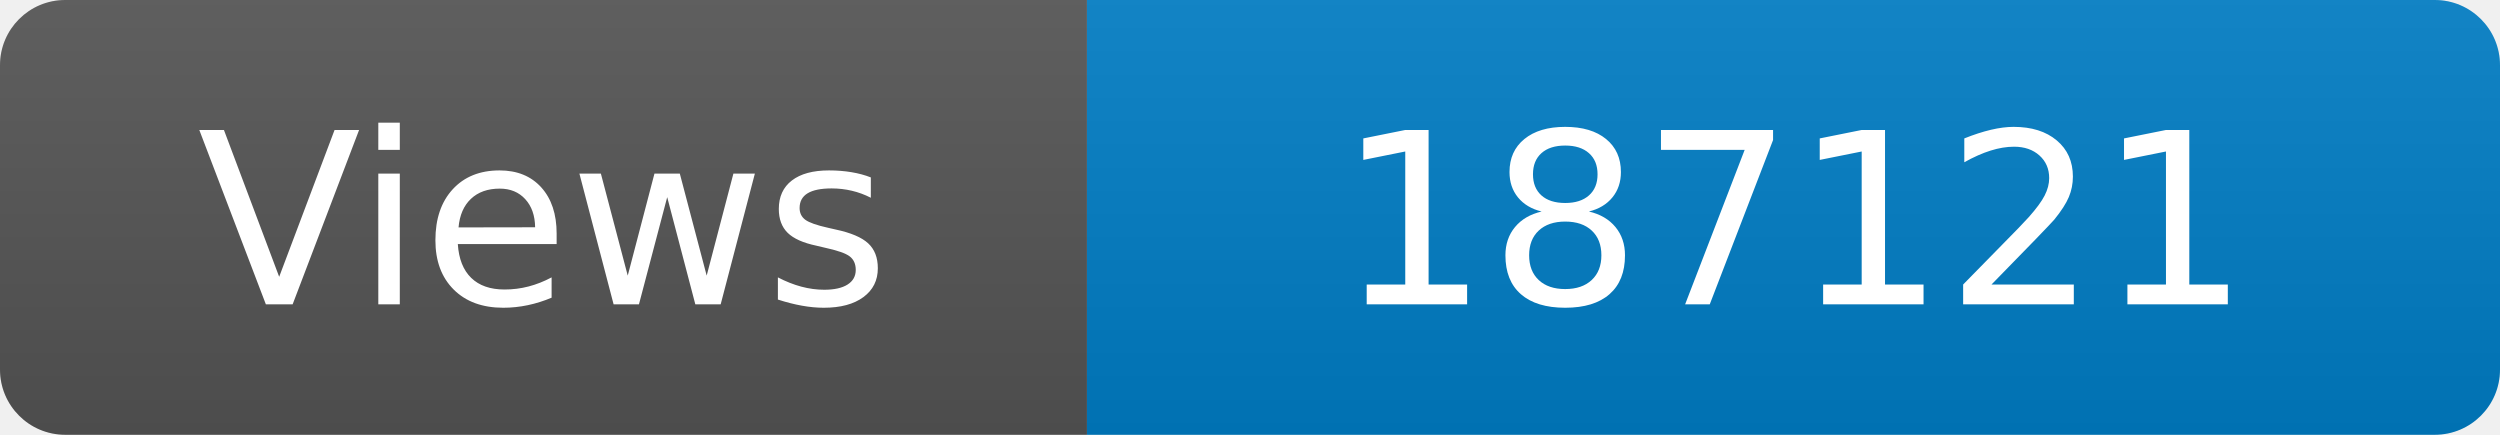
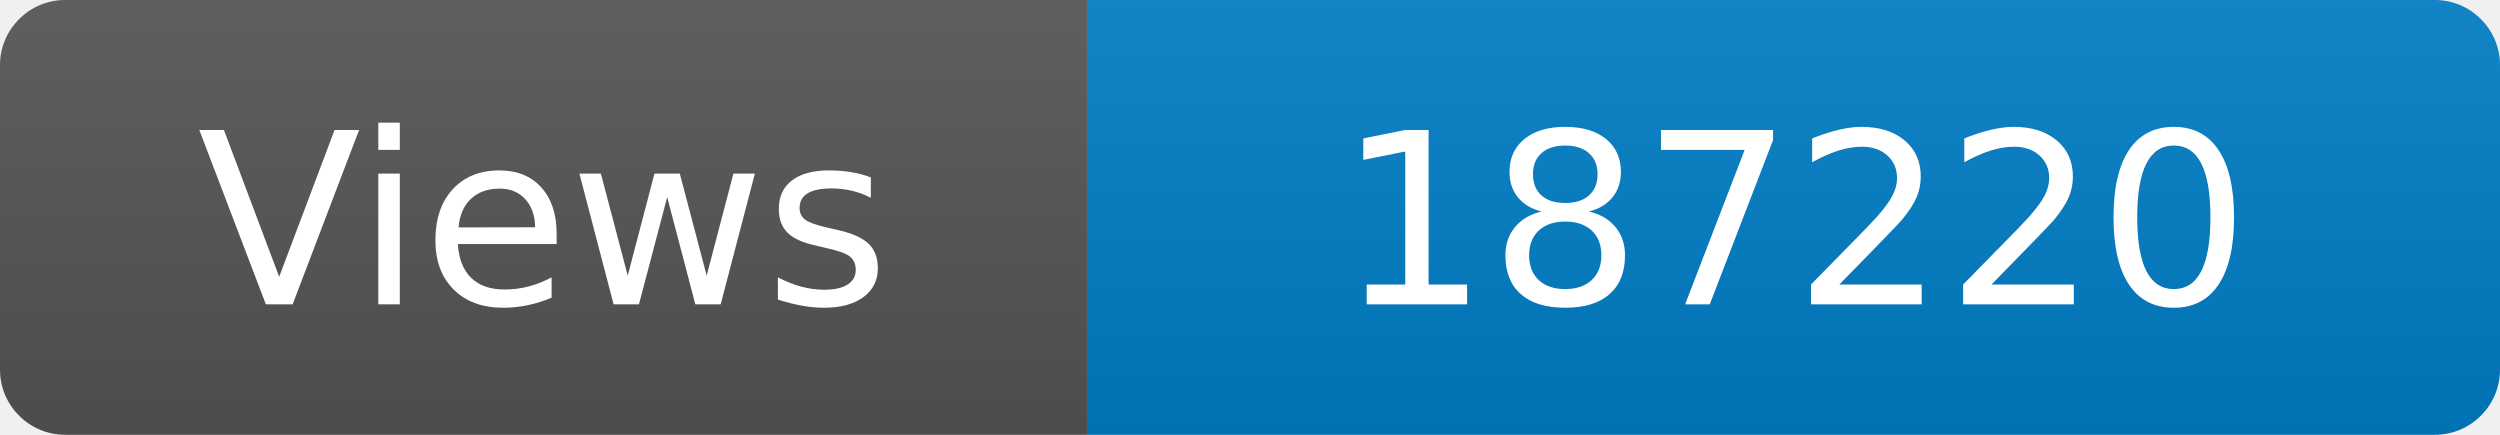
<svg xmlns="http://www.w3.org/2000/svg" width="115" height="20" role="img" aria-label="Maintained?: yes">
  <linearGradient id="s" x2="0" y2="100%">
    <stop offset="0" stop-color="#bbb" stop-opacity=".1" />
    <stop offset="1" stop-opacity=".1" />
  </linearGradient>
  <clipPath id="r">
    <rect width="115" height="20" rx="3" fill="#fff" />
  </clipPath>
  <g clip-path="url(#r)">
    <rect width="50" height="20" fill="#555" />
    <rect x="50" width="160" height="20" fill="#007ec6" />
    <rect width="115" height="20" fill="url(#s)" />
  </g>
  <g fill="#fff" text-anchor="middle" font-family="Verdana,Geneva,DejaVu Sans,sans-serif" font-size="110">
    <text x="250" y="140" transform="scale(.1)" fill="#fff">Views</text>
-     <text x="825" y="140" transform="scale(.1)" fill="#fff">187121</text>
+     <text x="825" y="140" transform="scale(.1)" fill="#fff">187220</text>
  </g>
</svg>
